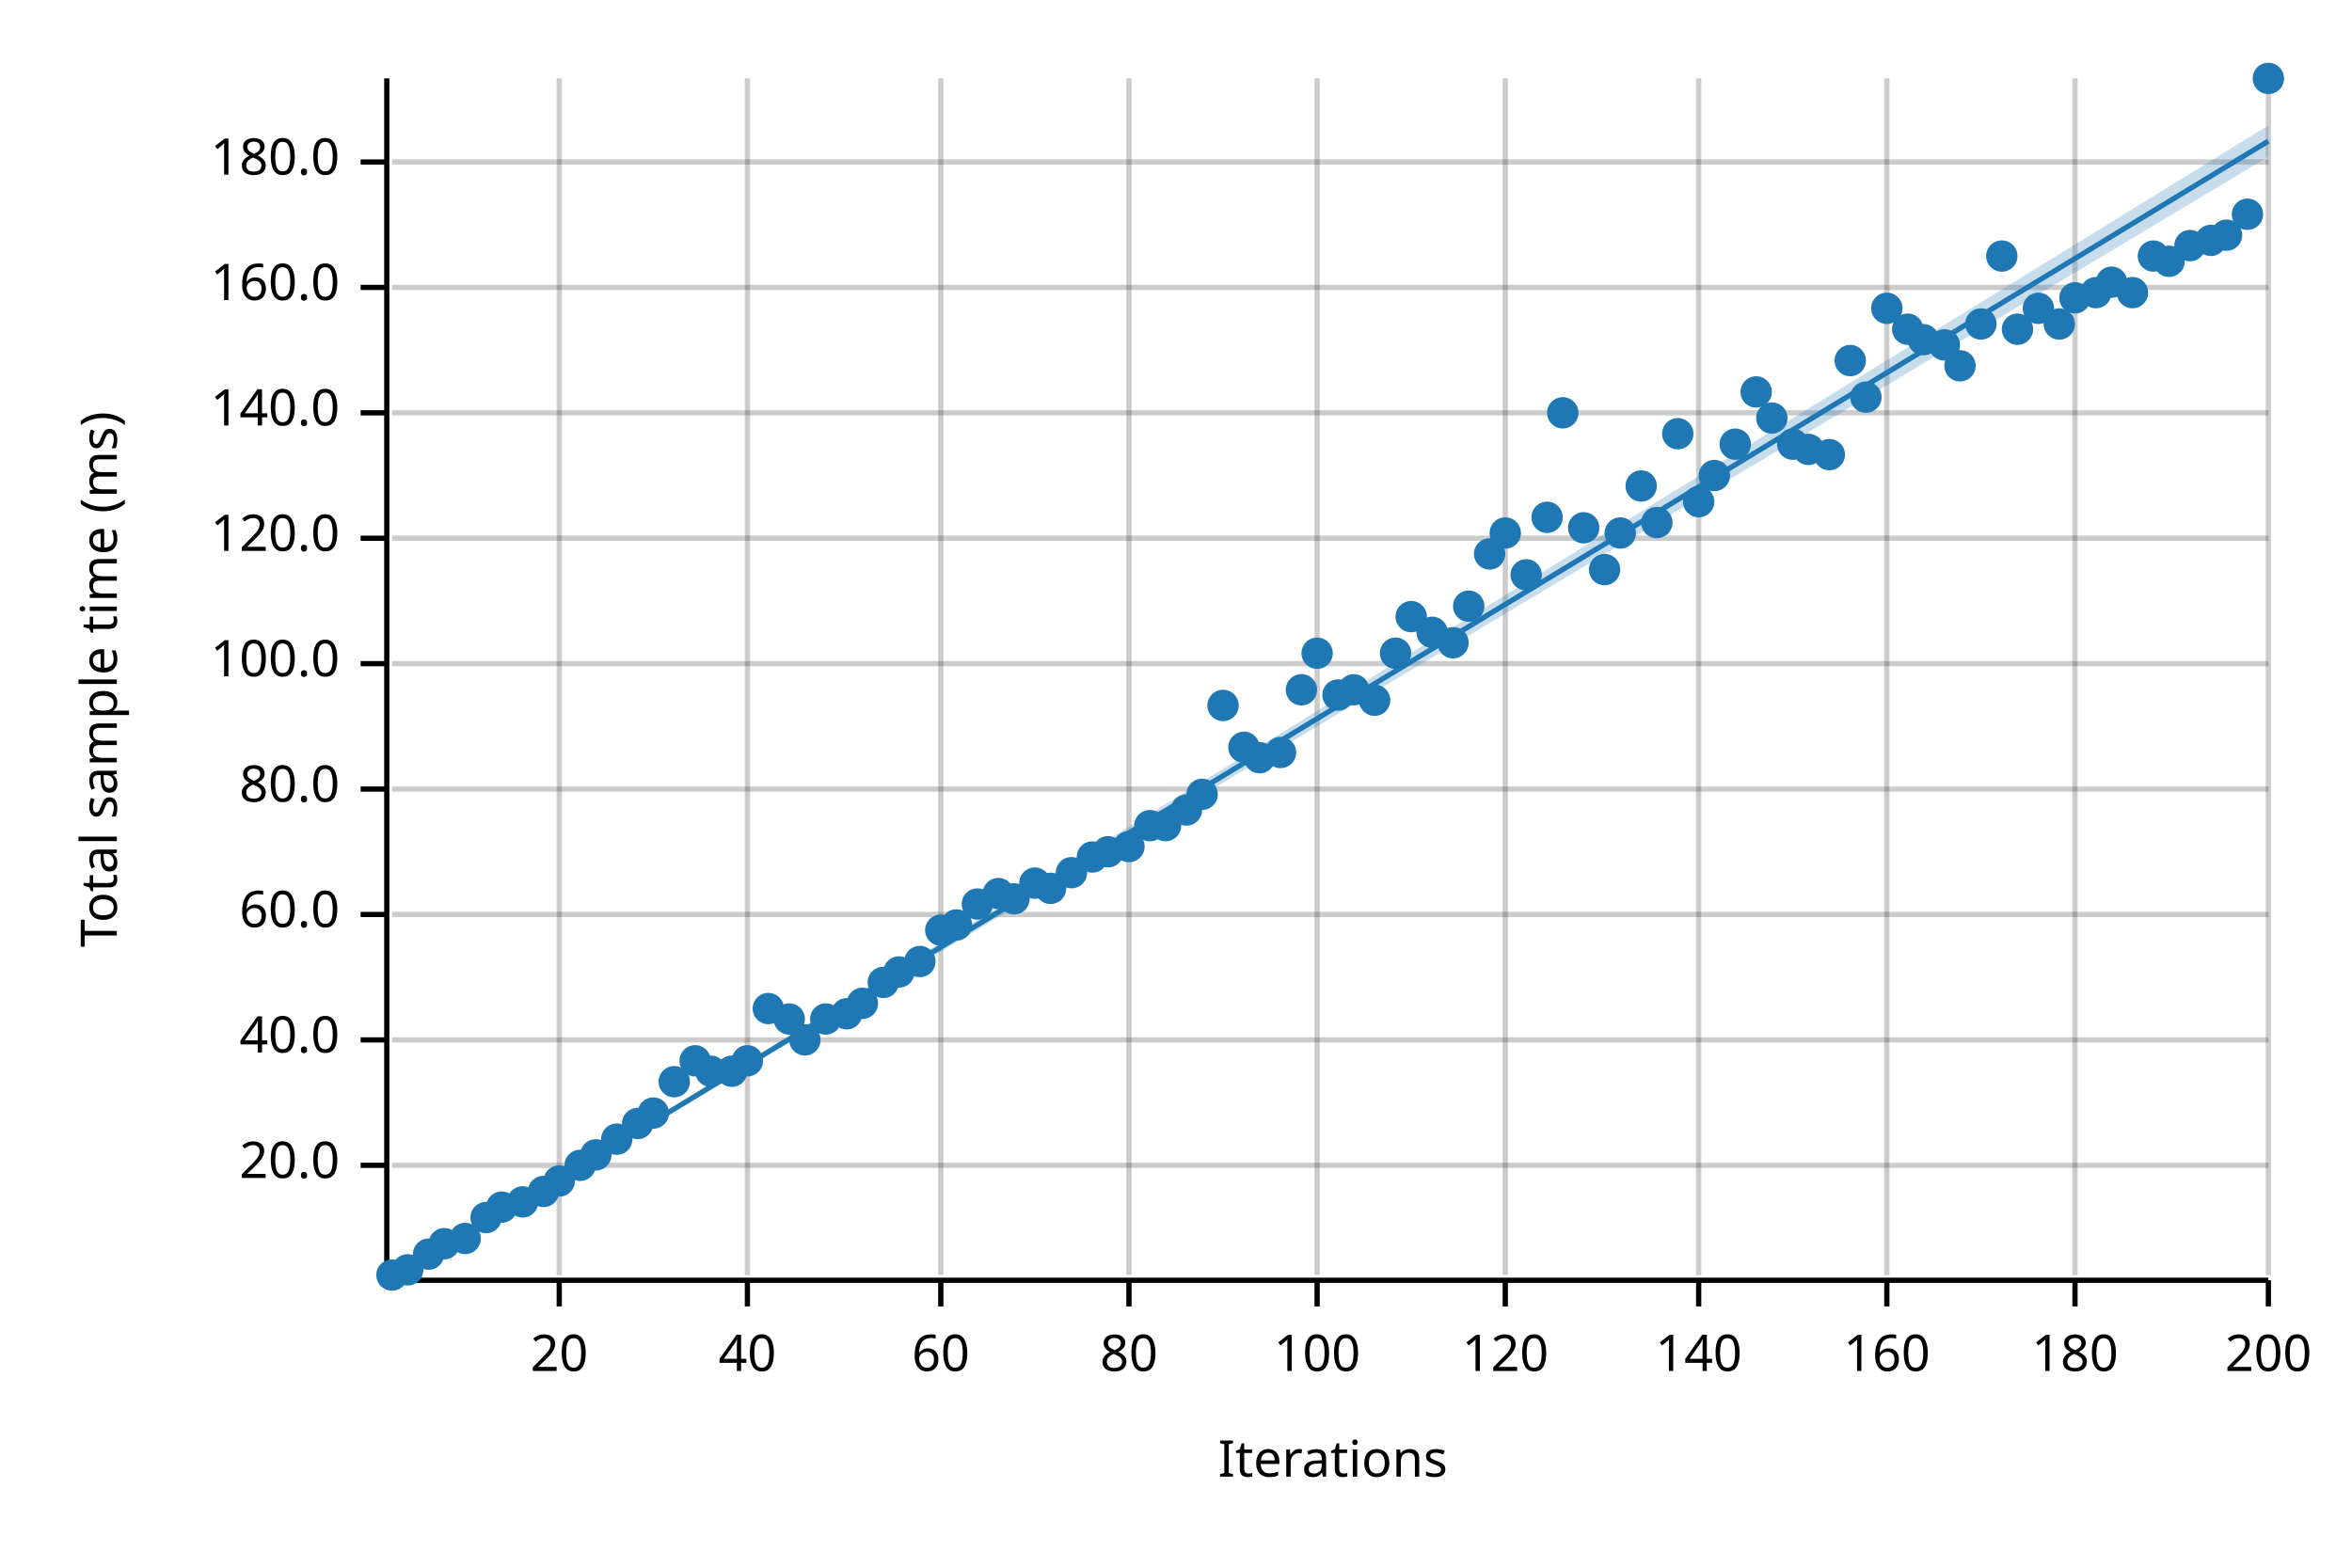
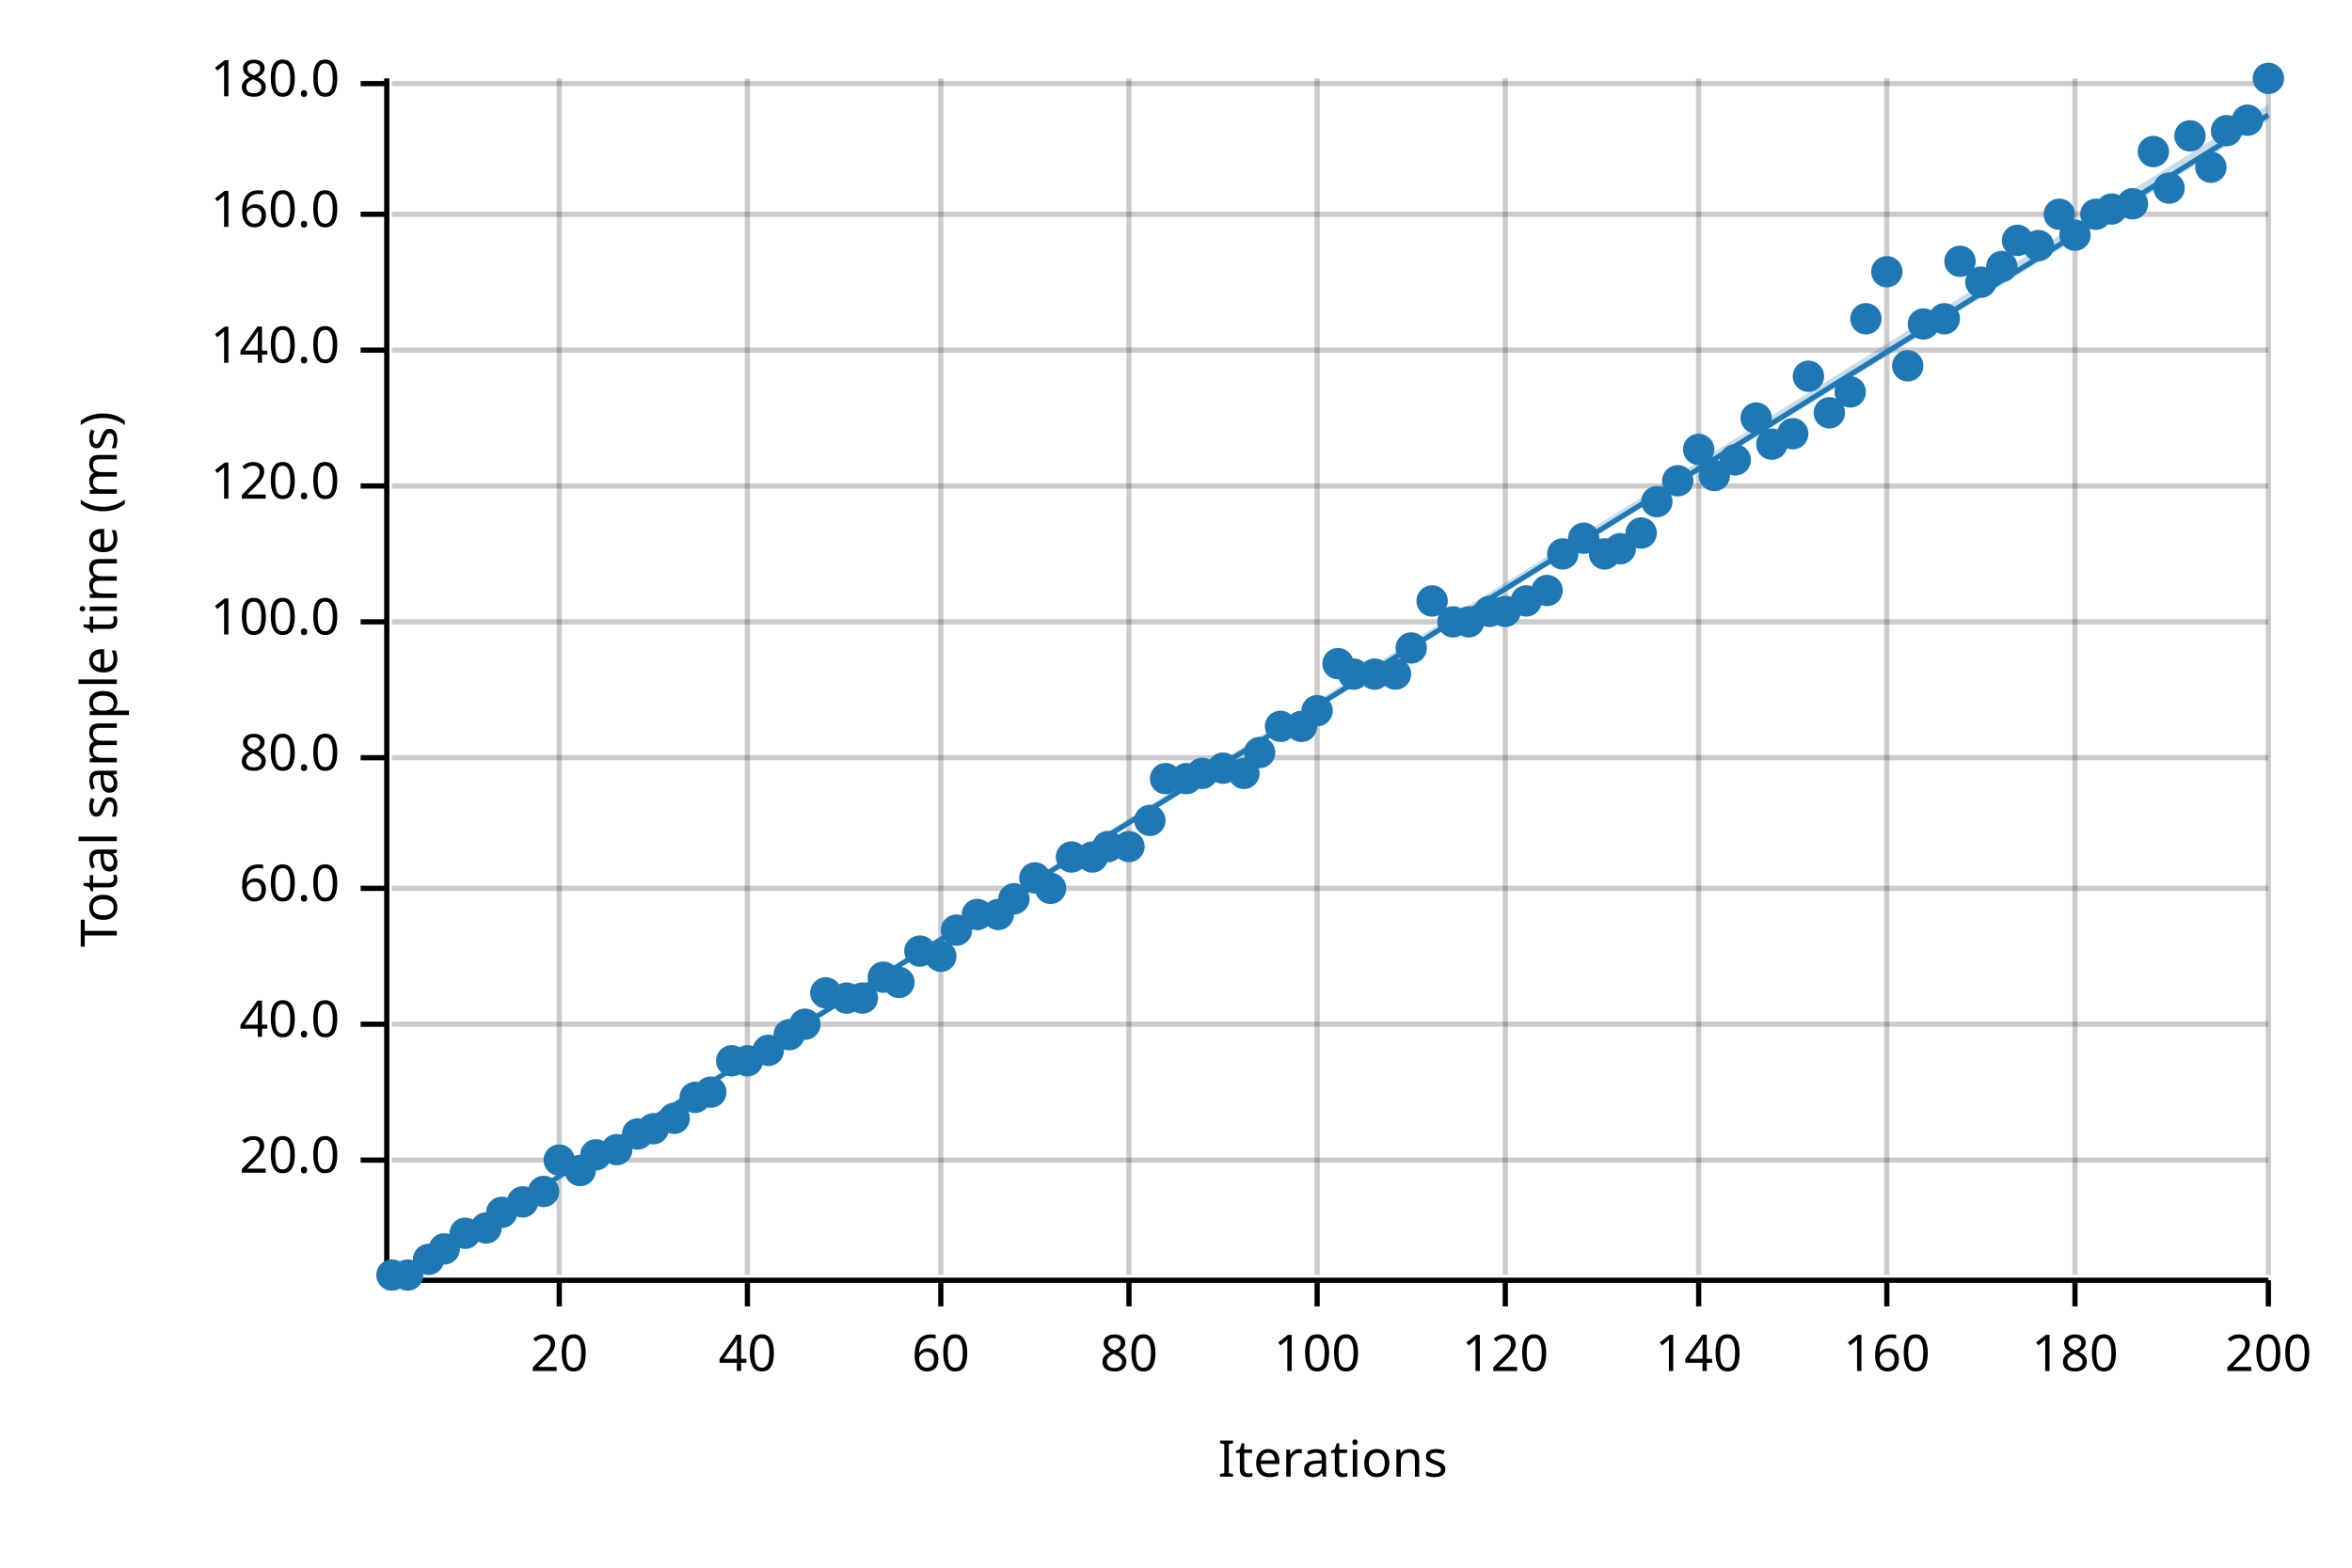
<svg xmlns="http://www.w3.org/2000/svg" width="450" height="300" viewBox="0 0 450 300">
  <text x="15" y="130" dy="0.76em" text-anchor="middle" font-family="sans-serif" font-size="9.677" opacity="1" fill="#000000" transform="rotate(270, 15, 130)">
Total sample time (ms)
</text>
  <text x="255" y="285" dy="-0.5ex" text-anchor="middle" font-family="sans-serif" font-size="9.677" opacity="1" fill="#000000">
Iterations
</text>
  <line opacity="0.2" stroke="#000000" stroke-width="1" x1="107" y1="244" x2="107" y2="15" />
  <line opacity="0.2" stroke="#000000" stroke-width="1" x1="143" y1="244" x2="143" y2="15" />
  <line opacity="0.2" stroke="#000000" stroke-width="1" x1="180" y1="244" x2="180" y2="15" />
  <line opacity="0.2" stroke="#000000" stroke-width="1" x1="216" y1="244" x2="216" y2="15" />
  <line opacity="0.2" stroke="#000000" stroke-width="1" x1="252" y1="244" x2="252" y2="15" />
  <line opacity="0.2" stroke="#000000" stroke-width="1" x1="288" y1="244" x2="288" y2="15" />
  <line opacity="0.2" stroke="#000000" stroke-width="1" x1="325" y1="244" x2="325" y2="15" />
  <line opacity="0.2" stroke="#000000" stroke-width="1" x1="361" y1="244" x2="361" y2="15" />
  <line opacity="0.2" stroke="#000000" stroke-width="1" x1="397" y1="244" x2="397" y2="15" />
  <line opacity="0.2" stroke="#000000" stroke-width="1" x1="434" y1="244" x2="434" y2="15" />
-   <line opacity="0.2" stroke="#000000" stroke-width="1" x1="75" y1="223" x2="434" y2="223" />
-   <line opacity="0.2" stroke="#000000" stroke-width="1" x1="75" y1="199" x2="434" y2="199" />
-   <line opacity="0.2" stroke="#000000" stroke-width="1" x1="75" y1="175" x2="434" y2="175" />
-   <line opacity="0.2" stroke="#000000" stroke-width="1" x1="75" y1="151" x2="434" y2="151" />
-   <line opacity="0.2" stroke="#000000" stroke-width="1" x1="75" y1="127" x2="434" y2="127" />
-   <line opacity="0.2" stroke="#000000" stroke-width="1" x1="75" y1="103" x2="434" y2="103" />
-   <line opacity="0.2" stroke="#000000" stroke-width="1" x1="75" y1="79" x2="434" y2="79" />
-   <line opacity="0.2" stroke="#000000" stroke-width="1" x1="75" y1="55" x2="434" y2="55" />
-   <line opacity="0.2" stroke="#000000" stroke-width="1" x1="75" y1="31" x2="434" y2="31" />
+   <line opacity="0.2" stroke="#000000" stroke-width="1" x1="75" y1="222" x2="434" y2="222" />
+   <line opacity="0.2" stroke="#000000" stroke-width="1" x1="75" y1="196" x2="434" y2="196" />
+   <line opacity="0.2" stroke="#000000" stroke-width="1" x1="75" y1="170" x2="434" y2="170" />
+   <line opacity="0.2" stroke="#000000" stroke-width="1" x1="75" y1="145" x2="434" y2="145" />
+   <line opacity="0.2" stroke="#000000" stroke-width="1" x1="75" y1="119" x2="434" y2="119" />
+   <line opacity="0.2" stroke="#000000" stroke-width="1" x1="75" y1="93" x2="434" y2="93" />
+   <line opacity="0.2" stroke="#000000" stroke-width="1" x1="75" y1="67" x2="434" y2="67" />
+   <line opacity="0.2" stroke="#000000" stroke-width="1" x1="75" y1="41" x2="434" y2="41" />
+   <line opacity="0.2" stroke="#000000" stroke-width="1" x1="75" y1="16" x2="434" y2="16" />
  <polyline fill="none" opacity="1" stroke="#000000" stroke-width="1" points="74,15 74,244 " />
-   <text x="65" y="223" dy="0.5ex" text-anchor="end" font-family="sans-serif" font-size="9.677" opacity="1" fill="#000000">
+   <text x="65" y="222" dy="0.5ex" text-anchor="end" font-family="sans-serif" font-size="9.677" opacity="1" fill="#000000">
20.0
</text>
-   <polyline fill="none" opacity="1" stroke="#000000" stroke-width="1" points="69,223 74,223 " />
-   <text x="65" y="199" dy="0.5ex" text-anchor="end" font-family="sans-serif" font-size="9.677" opacity="1" fill="#000000">
+   <polyline fill="none" opacity="1" stroke="#000000" stroke-width="1" points="69,222 74,222 " />
+   <text x="65" y="196" dy="0.5ex" text-anchor="end" font-family="sans-serif" font-size="9.677" opacity="1" fill="#000000">
40.0
</text>
-   <polyline fill="none" opacity="1" stroke="#000000" stroke-width="1" points="69,199 74,199 " />
-   <text x="65" y="175" dy="0.5ex" text-anchor="end" font-family="sans-serif" font-size="9.677" opacity="1" fill="#000000">
+   <polyline fill="none" opacity="1" stroke="#000000" stroke-width="1" points="69,196 74,196 " />
+   <text x="65" y="170" dy="0.5ex" text-anchor="end" font-family="sans-serif" font-size="9.677" opacity="1" fill="#000000">
60.0
</text>
-   <polyline fill="none" opacity="1" stroke="#000000" stroke-width="1" points="69,175 74,175 " />
-   <text x="65" y="151" dy="0.5ex" text-anchor="end" font-family="sans-serif" font-size="9.677" opacity="1" fill="#000000">
+   <polyline fill="none" opacity="1" stroke="#000000" stroke-width="1" points="69,170 74,170 " />
+   <text x="65" y="145" dy="0.5ex" text-anchor="end" font-family="sans-serif" font-size="9.677" opacity="1" fill="#000000">
80.0
</text>
-   <polyline fill="none" opacity="1" stroke="#000000" stroke-width="1" points="69,151 74,151 " />
-   <text x="65" y="127" dy="0.5ex" text-anchor="end" font-family="sans-serif" font-size="9.677" opacity="1" fill="#000000">
+   <polyline fill="none" opacity="1" stroke="#000000" stroke-width="1" points="69,145 74,145 " />
+   <text x="65" y="119" dy="0.5ex" text-anchor="end" font-family="sans-serif" font-size="9.677" opacity="1" fill="#000000">
100.0
</text>
-   <polyline fill="none" opacity="1" stroke="#000000" stroke-width="1" points="69,127 74,127 " />
-   <text x="65" y="103" dy="0.5ex" text-anchor="end" font-family="sans-serif" font-size="9.677" opacity="1" fill="#000000">
+   <polyline fill="none" opacity="1" stroke="#000000" stroke-width="1" points="69,119 74,119 " />
+   <text x="65" y="93" dy="0.5ex" text-anchor="end" font-family="sans-serif" font-size="9.677" opacity="1" fill="#000000">
120.0
</text>
-   <polyline fill="none" opacity="1" stroke="#000000" stroke-width="1" points="69,103 74,103 " />
-   <text x="65" y="79" dy="0.5ex" text-anchor="end" font-family="sans-serif" font-size="9.677" opacity="1" fill="#000000">
+   <polyline fill="none" opacity="1" stroke="#000000" stroke-width="1" points="69,93 74,93 " />
+   <text x="65" y="67" dy="0.5ex" text-anchor="end" font-family="sans-serif" font-size="9.677" opacity="1" fill="#000000">
140.0
</text>
-   <polyline fill="none" opacity="1" stroke="#000000" stroke-width="1" points="69,79 74,79 " />
-   <text x="65" y="55" dy="0.5ex" text-anchor="end" font-family="sans-serif" font-size="9.677" opacity="1" fill="#000000">
+   <polyline fill="none" opacity="1" stroke="#000000" stroke-width="1" points="69,67 74,67 " />
+   <text x="65" y="41" dy="0.5ex" text-anchor="end" font-family="sans-serif" font-size="9.677" opacity="1" fill="#000000">
160.0
</text>
-   <polyline fill="none" opacity="1" stroke="#000000" stroke-width="1" points="69,55 74,55 " />
-   <text x="65" y="31" dy="0.5ex" text-anchor="end" font-family="sans-serif" font-size="9.677" opacity="1" fill="#000000">
+   <polyline fill="none" opacity="1" stroke="#000000" stroke-width="1" points="69,41 74,41 " />
+   <text x="65" y="16" dy="0.5ex" text-anchor="end" font-family="sans-serif" font-size="9.677" opacity="1" fill="#000000">
180.0
</text>
-   <polyline fill="none" opacity="1" stroke="#000000" stroke-width="1" points="69,31 74,31 " />
+   <polyline fill="none" opacity="1" stroke="#000000" stroke-width="1" points="69,16 74,16 " />
  <polyline fill="none" opacity="1" stroke="#000000" stroke-width="1" points="75,245 434,245 " />
  <text x="107" y="255" dy="0.76em" text-anchor="middle" font-family="sans-serif" font-size="9.677" opacity="1" fill="#000000">
20
</text>
  <polyline fill="none" opacity="1" stroke="#000000" stroke-width="1" points="107,245 107,250 " />
  <text x="143" y="255" dy="0.76em" text-anchor="middle" font-family="sans-serif" font-size="9.677" opacity="1" fill="#000000">
40
</text>
  <polyline fill="none" opacity="1" stroke="#000000" stroke-width="1" points="143,245 143,250 " />
  <text x="180" y="255" dy="0.76em" text-anchor="middle" font-family="sans-serif" font-size="9.677" opacity="1" fill="#000000">
60
</text>
  <polyline fill="none" opacity="1" stroke="#000000" stroke-width="1" points="180,245 180,250 " />
  <text x="216" y="255" dy="0.76em" text-anchor="middle" font-family="sans-serif" font-size="9.677" opacity="1" fill="#000000">
80
</text>
  <polyline fill="none" opacity="1" stroke="#000000" stroke-width="1" points="216,245 216,250 " />
  <text x="252" y="255" dy="0.76em" text-anchor="middle" font-family="sans-serif" font-size="9.677" opacity="1" fill="#000000">
100
</text>
  <polyline fill="none" opacity="1" stroke="#000000" stroke-width="1" points="252,245 252,250 " />
  <text x="288" y="255" dy="0.76em" text-anchor="middle" font-family="sans-serif" font-size="9.677" opacity="1" fill="#000000">
120
</text>
  <polyline fill="none" opacity="1" stroke="#000000" stroke-width="1" points="288,245 288,250 " />
  <text x="325" y="255" dy="0.76em" text-anchor="middle" font-family="sans-serif" font-size="9.677" opacity="1" fill="#000000">
140
</text>
  <polyline fill="none" opacity="1" stroke="#000000" stroke-width="1" points="325,245 325,250 " />
  <text x="361" y="255" dy="0.76em" text-anchor="middle" font-family="sans-serif" font-size="9.677" opacity="1" fill="#000000">
160
</text>
  <polyline fill="none" opacity="1" stroke="#000000" stroke-width="1" points="361,245 361,250 " />
  <text x="397" y="255" dy="0.76em" text-anchor="middle" font-family="sans-serif" font-size="9.677" opacity="1" fill="#000000">
180
</text>
  <polyline fill="none" opacity="1" stroke="#000000" stroke-width="1" points="397,245 397,250 " />
  <text x="434" y="255" dy="0.76em" text-anchor="middle" font-family="sans-serif" font-size="9.677" opacity="1" fill="#000000">
200
</text>
  <polyline fill="none" opacity="1" stroke="#000000" stroke-width="1" points="434,245 434,250 " />
  <circle cx="75" cy="244" r="3" opacity="1" fill="#1F78B4" stroke="none" stroke-width="1" />
-   <circle cx="78" cy="243" r="3" opacity="1" fill="#1F78B4" stroke="none" stroke-width="1" />
-   <circle cx="82" cy="240" r="3" opacity="1" fill="#1F78B4" stroke="none" stroke-width="1" />
-   <circle cx="85" cy="238" r="3" opacity="1" fill="#1F78B4" stroke="none" stroke-width="1" />
-   <circle cx="89" cy="237" r="3" opacity="1" fill="#1F78B4" stroke="none" stroke-width="1" />
-   <circle cx="93" cy="233" r="3" opacity="1" fill="#1F78B4" stroke="none" stroke-width="1" />
-   <circle cx="96" cy="231" r="3" opacity="1" fill="#1F78B4" stroke="none" stroke-width="1" />
+   <circle cx="78" cy="244" r="3" opacity="1" fill="#1F78B4" stroke="none" stroke-width="1" />
+   <circle cx="82" cy="241" r="3" opacity="1" fill="#1F78B4" stroke="none" stroke-width="1" />
+   <circle cx="85" cy="239" r="3" opacity="1" fill="#1F78B4" stroke="none" stroke-width="1" />
+   <circle cx="89" cy="236" r="3" opacity="1" fill="#1F78B4" stroke="none" stroke-width="1" />
+   <circle cx="93" cy="235" r="3" opacity="1" fill="#1F78B4" stroke="none" stroke-width="1" />
+   <circle cx="96" cy="232" r="3" opacity="1" fill="#1F78B4" stroke="none" stroke-width="1" />
  <circle cx="100" cy="230" r="3" opacity="1" fill="#1F78B4" stroke="none" stroke-width="1" />
  <circle cx="104" cy="228" r="3" opacity="1" fill="#1F78B4" stroke="none" stroke-width="1" />
-   <circle cx="107" cy="226" r="3" opacity="1" fill="#1F78B4" stroke="none" stroke-width="1" />
-   <circle cx="111" cy="223" r="3" opacity="1" fill="#1F78B4" stroke="none" stroke-width="1" />
+   <circle cx="107" cy="222" r="3" opacity="1" fill="#1F78B4" stroke="none" stroke-width="1" />
+   <circle cx="111" cy="224" r="3" opacity="1" fill="#1F78B4" stroke="none" stroke-width="1" />
  <circle cx="114" cy="221" r="3" opacity="1" fill="#1F78B4" stroke="none" stroke-width="1" />
-   <circle cx="118" cy="218" r="3" opacity="1" fill="#1F78B4" stroke="none" stroke-width="1" />
-   <circle cx="122" cy="215" r="3" opacity="1" fill="#1F78B4" stroke="none" stroke-width="1" />
-   <circle cx="125" cy="213" r="3" opacity="1" fill="#1F78B4" stroke="none" stroke-width="1" />
-   <circle cx="129" cy="207" r="3" opacity="1" fill="#1F78B4" stroke="none" stroke-width="1" />
-   <circle cx="133" cy="203" r="3" opacity="1" fill="#1F78B4" stroke="none" stroke-width="1" />
-   <circle cx="136" cy="205" r="3" opacity="1" fill="#1F78B4" stroke="none" stroke-width="1" />
-   <circle cx="140" cy="205" r="3" opacity="1" fill="#1F78B4" stroke="none" stroke-width="1" />
+   <circle cx="118" cy="220" r="3" opacity="1" fill="#1F78B4" stroke="none" stroke-width="1" />
+   <circle cx="122" cy="217" r="3" opacity="1" fill="#1F78B4" stroke="none" stroke-width="1" />
+   <circle cx="125" cy="216" r="3" opacity="1" fill="#1F78B4" stroke="none" stroke-width="1" />
+   <circle cx="129" cy="214" r="3" opacity="1" fill="#1F78B4" stroke="none" stroke-width="1" />
+   <circle cx="133" cy="210" r="3" opacity="1" fill="#1F78B4" stroke="none" stroke-width="1" />
+   <circle cx="136" cy="209" r="3" opacity="1" fill="#1F78B4" stroke="none" stroke-width="1" />
+   <circle cx="140" cy="203" r="3" opacity="1" fill="#1F78B4" stroke="none" stroke-width="1" />
  <circle cx="143" cy="203" r="3" opacity="1" fill="#1F78B4" stroke="none" stroke-width="1" />
-   <circle cx="147" cy="193" r="3" opacity="1" fill="#1F78B4" stroke="none" stroke-width="1" />
-   <circle cx="151" cy="195" r="3" opacity="1" fill="#1F78B4" stroke="none" stroke-width="1" />
-   <circle cx="154" cy="199" r="3" opacity="1" fill="#1F78B4" stroke="none" stroke-width="1" />
-   <circle cx="158" cy="195" r="3" opacity="1" fill="#1F78B4" stroke="none" stroke-width="1" />
-   <circle cx="162" cy="194" r="3" opacity="1" fill="#1F78B4" stroke="none" stroke-width="1" />
-   <circle cx="165" cy="192" r="3" opacity="1" fill="#1F78B4" stroke="none" stroke-width="1" />
-   <circle cx="169" cy="188" r="3" opacity="1" fill="#1F78B4" stroke="none" stroke-width="1" />
-   <circle cx="172" cy="186" r="3" opacity="1" fill="#1F78B4" stroke="none" stroke-width="1" />
-   <circle cx="176" cy="184" r="3" opacity="1" fill="#1F78B4" stroke="none" stroke-width="1" />
-   <circle cx="180" cy="178" r="3" opacity="1" fill="#1F78B4" stroke="none" stroke-width="1" />
-   <circle cx="183" cy="177" r="3" opacity="1" fill="#1F78B4" stroke="none" stroke-width="1" />
-   <circle cx="187" cy="173" r="3" opacity="1" fill="#1F78B4" stroke="none" stroke-width="1" />
-   <circle cx="191" cy="171" r="3" opacity="1" fill="#1F78B4" stroke="none" stroke-width="1" />
+   <circle cx="147" cy="201" r="3" opacity="1" fill="#1F78B4" stroke="none" stroke-width="1" />
+   <circle cx="151" cy="198" r="3" opacity="1" fill="#1F78B4" stroke="none" stroke-width="1" />
+   <circle cx="154" cy="196" r="3" opacity="1" fill="#1F78B4" stroke="none" stroke-width="1" />
+   <circle cx="158" cy="190" r="3" opacity="1" fill="#1F78B4" stroke="none" stroke-width="1" />
+   <circle cx="162" cy="191" r="3" opacity="1" fill="#1F78B4" stroke="none" stroke-width="1" />
+   <circle cx="165" cy="191" r="3" opacity="1" fill="#1F78B4" stroke="none" stroke-width="1" />
+   <circle cx="169" cy="187" r="3" opacity="1" fill="#1F78B4" stroke="none" stroke-width="1" />
+   <circle cx="172" cy="188" r="3" opacity="1" fill="#1F78B4" stroke="none" stroke-width="1" />
+   <circle cx="176" cy="182" r="3" opacity="1" fill="#1F78B4" stroke="none" stroke-width="1" />
+   <circle cx="180" cy="183" r="3" opacity="1" fill="#1F78B4" stroke="none" stroke-width="1" />
+   <circle cx="183" cy="178" r="3" opacity="1" fill="#1F78B4" stroke="none" stroke-width="1" />
+   <circle cx="187" cy="175" r="3" opacity="1" fill="#1F78B4" stroke="none" stroke-width="1" />
+   <circle cx="191" cy="175" r="3" opacity="1" fill="#1F78B4" stroke="none" stroke-width="1" />
  <circle cx="194" cy="172" r="3" opacity="1" fill="#1F78B4" stroke="none" stroke-width="1" />
-   <circle cx="198" cy="169" r="3" opacity="1" fill="#1F78B4" stroke="none" stroke-width="1" />
+   <circle cx="198" cy="168" r="3" opacity="1" fill="#1F78B4" stroke="none" stroke-width="1" />
  <circle cx="201" cy="170" r="3" opacity="1" fill="#1F78B4" stroke="none" stroke-width="1" />
-   <circle cx="205" cy="167" r="3" opacity="1" fill="#1F78B4" stroke="none" stroke-width="1" />
+   <circle cx="205" cy="164" r="3" opacity="1" fill="#1F78B4" stroke="none" stroke-width="1" />
  <circle cx="209" cy="164" r="3" opacity="1" fill="#1F78B4" stroke="none" stroke-width="1" />
-   <circle cx="212" cy="163" r="3" opacity="1" fill="#1F78B4" stroke="none" stroke-width="1" />
+   <circle cx="212" cy="162" r="3" opacity="1" fill="#1F78B4" stroke="none" stroke-width="1" />
  <circle cx="216" cy="162" r="3" opacity="1" fill="#1F78B4" stroke="none" stroke-width="1" />
-   <circle cx="220" cy="158" r="3" opacity="1" fill="#1F78B4" stroke="none" stroke-width="1" />
-   <circle cx="223" cy="158" r="3" opacity="1" fill="#1F78B4" stroke="none" stroke-width="1" />
-   <circle cx="227" cy="155" r="3" opacity="1" fill="#1F78B4" stroke="none" stroke-width="1" />
-   <circle cx="230" cy="152" r="3" opacity="1" fill="#1F78B4" stroke="none" stroke-width="1" />
-   <circle cx="234" cy="135" r="3" opacity="1" fill="#1F78B4" stroke="none" stroke-width="1" />
-   <circle cx="238" cy="143" r="3" opacity="1" fill="#1F78B4" stroke="none" stroke-width="1" />
-   <circle cx="241" cy="145" r="3" opacity="1" fill="#1F78B4" stroke="none" stroke-width="1" />
-   <circle cx="245" cy="144" r="3" opacity="1" fill="#1F78B4" stroke="none" stroke-width="1" />
-   <circle cx="249" cy="132" r="3" opacity="1" fill="#1F78B4" stroke="none" stroke-width="1" />
-   <circle cx="252" cy="125" r="3" opacity="1" fill="#1F78B4" stroke="none" stroke-width="1" />
-   <circle cx="256" cy="133" r="3" opacity="1" fill="#1F78B4" stroke="none" stroke-width="1" />
-   <circle cx="259" cy="132" r="3" opacity="1" fill="#1F78B4" stroke="none" stroke-width="1" />
-   <circle cx="263" cy="134" r="3" opacity="1" fill="#1F78B4" stroke="none" stroke-width="1" />
-   <circle cx="267" cy="125" r="3" opacity="1" fill="#1F78B4" stroke="none" stroke-width="1" />
-   <circle cx="270" cy="118" r="3" opacity="1" fill="#1F78B4" stroke="none" stroke-width="1" />
-   <circle cx="274" cy="121" r="3" opacity="1" fill="#1F78B4" stroke="none" stroke-width="1" />
-   <circle cx="278" cy="123" r="3" opacity="1" fill="#1F78B4" stroke="none" stroke-width="1" />
-   <circle cx="281" cy="116" r="3" opacity="1" fill="#1F78B4" stroke="none" stroke-width="1" />
-   <circle cx="285" cy="106" r="3" opacity="1" fill="#1F78B4" stroke="none" stroke-width="1" />
-   <circle cx="288" cy="102" r="3" opacity="1" fill="#1F78B4" stroke="none" stroke-width="1" />
-   <circle cx="292" cy="110" r="3" opacity="1" fill="#1F78B4" stroke="none" stroke-width="1" />
-   <circle cx="296" cy="99" r="3" opacity="1" fill="#1F78B4" stroke="none" stroke-width="1" />
-   <circle cx="299" cy="79" r="3" opacity="1" fill="#1F78B4" stroke="none" stroke-width="1" />
-   <circle cx="303" cy="101" r="3" opacity="1" fill="#1F78B4" stroke="none" stroke-width="1" />
-   <circle cx="307" cy="109" r="3" opacity="1" fill="#1F78B4" stroke="none" stroke-width="1" />
-   <circle cx="310" cy="102" r="3" opacity="1" fill="#1F78B4" stroke="none" stroke-width="1" />
-   <circle cx="314" cy="93" r="3" opacity="1" fill="#1F78B4" stroke="none" stroke-width="1" />
-   <circle cx="317" cy="100" r="3" opacity="1" fill="#1F78B4" stroke="none" stroke-width="1" />
-   <circle cx="321" cy="83" r="3" opacity="1" fill="#1F78B4" stroke="none" stroke-width="1" />
-   <circle cx="325" cy="96" r="3" opacity="1" fill="#1F78B4" stroke="none" stroke-width="1" />
+   <circle cx="220" cy="157" r="3" opacity="1" fill="#1F78B4" stroke="none" stroke-width="1" />
+   <circle cx="223" cy="149" r="3" opacity="1" fill="#1F78B4" stroke="none" stroke-width="1" />
+   <circle cx="227" cy="149" r="3" opacity="1" fill="#1F78B4" stroke="none" stroke-width="1" />
+   <circle cx="230" cy="148" r="3" opacity="1" fill="#1F78B4" stroke="none" stroke-width="1" />
+   <circle cx="234" cy="147" r="3" opacity="1" fill="#1F78B4" stroke="none" stroke-width="1" />
+   <circle cx="238" cy="148" r="3" opacity="1" fill="#1F78B4" stroke="none" stroke-width="1" />
+   <circle cx="241" cy="144" r="3" opacity="1" fill="#1F78B4" stroke="none" stroke-width="1" />
+   <circle cx="245" cy="139" r="3" opacity="1" fill="#1F78B4" stroke="none" stroke-width="1" />
+   <circle cx="249" cy="139" r="3" opacity="1" fill="#1F78B4" stroke="none" stroke-width="1" />
+   <circle cx="252" cy="136" r="3" opacity="1" fill="#1F78B4" stroke="none" stroke-width="1" />
+   <circle cx="256" cy="127" r="3" opacity="1" fill="#1F78B4" stroke="none" stroke-width="1" />
+   <circle cx="259" cy="129" r="3" opacity="1" fill="#1F78B4" stroke="none" stroke-width="1" />
+   <circle cx="263" cy="129" r="3" opacity="1" fill="#1F78B4" stroke="none" stroke-width="1" />
+   <circle cx="267" cy="129" r="3" opacity="1" fill="#1F78B4" stroke="none" stroke-width="1" />
+   <circle cx="270" cy="124" r="3" opacity="1" fill="#1F78B4" stroke="none" stroke-width="1" />
+   <circle cx="274" cy="115" r="3" opacity="1" fill="#1F78B4" stroke="none" stroke-width="1" />
+   <circle cx="278" cy="119" r="3" opacity="1" fill="#1F78B4" stroke="none" stroke-width="1" />
+   <circle cx="281" cy="119" r="3" opacity="1" fill="#1F78B4" stroke="none" stroke-width="1" />
+   <circle cx="285" cy="117" r="3" opacity="1" fill="#1F78B4" stroke="none" stroke-width="1" />
+   <circle cx="288" cy="117" r="3" opacity="1" fill="#1F78B4" stroke="none" stroke-width="1" />
+   <circle cx="292" cy="115" r="3" opacity="1" fill="#1F78B4" stroke="none" stroke-width="1" />
+   <circle cx="296" cy="113" r="3" opacity="1" fill="#1F78B4" stroke="none" stroke-width="1" />
+   <circle cx="299" cy="106" r="3" opacity="1" fill="#1F78B4" stroke="none" stroke-width="1" />
+   <circle cx="303" cy="103" r="3" opacity="1" fill="#1F78B4" stroke="none" stroke-width="1" />
+   <circle cx="307" cy="106" r="3" opacity="1" fill="#1F78B4" stroke="none" stroke-width="1" />
+   <circle cx="310" cy="105" r="3" opacity="1" fill="#1F78B4" stroke="none" stroke-width="1" />
+   <circle cx="314" cy="102" r="3" opacity="1" fill="#1F78B4" stroke="none" stroke-width="1" />
+   <circle cx="317" cy="96" r="3" opacity="1" fill="#1F78B4" stroke="none" stroke-width="1" />
+   <circle cx="321" cy="92" r="3" opacity="1" fill="#1F78B4" stroke="none" stroke-width="1" />
+   <circle cx="325" cy="86" r="3" opacity="1" fill="#1F78B4" stroke="none" stroke-width="1" />
  <circle cx="328" cy="91" r="3" opacity="1" fill="#1F78B4" stroke="none" stroke-width="1" />
-   <circle cx="332" cy="85" r="3" opacity="1" fill="#1F78B4" stroke="none" stroke-width="1" />
-   <circle cx="336" cy="75" r="3" opacity="1" fill="#1F78B4" stroke="none" stroke-width="1" />
-   <circle cx="339" cy="80" r="3" opacity="1" fill="#1F78B4" stroke="none" stroke-width="1" />
-   <circle cx="343" cy="85" r="3" opacity="1" fill="#1F78B4" stroke="none" stroke-width="1" />
-   <circle cx="346" cy="86" r="3" opacity="1" fill="#1F78B4" stroke="none" stroke-width="1" />
-   <circle cx="350" cy="87" r="3" opacity="1" fill="#1F78B4" stroke="none" stroke-width="1" />
-   <circle cx="354" cy="69" r="3" opacity="1" fill="#1F78B4" stroke="none" stroke-width="1" />
-   <circle cx="357" cy="76" r="3" opacity="1" fill="#1F78B4" stroke="none" stroke-width="1" />
-   <circle cx="361" cy="59" r="3" opacity="1" fill="#1F78B4" stroke="none" stroke-width="1" />
-   <circle cx="365" cy="63" r="3" opacity="1" fill="#1F78B4" stroke="none" stroke-width="1" />
-   <circle cx="368" cy="65" r="3" opacity="1" fill="#1F78B4" stroke="none" stroke-width="1" />
-   <circle cx="372" cy="66" r="3" opacity="1" fill="#1F78B4" stroke="none" stroke-width="1" />
-   <circle cx="375" cy="70" r="3" opacity="1" fill="#1F78B4" stroke="none" stroke-width="1" />
-   <circle cx="379" cy="62" r="3" opacity="1" fill="#1F78B4" stroke="none" stroke-width="1" />
-   <circle cx="383" cy="49" r="3" opacity="1" fill="#1F78B4" stroke="none" stroke-width="1" />
-   <circle cx="386" cy="63" r="3" opacity="1" fill="#1F78B4" stroke="none" stroke-width="1" />
-   <circle cx="390" cy="59" r="3" opacity="1" fill="#1F78B4" stroke="none" stroke-width="1" />
-   <circle cx="394" cy="62" r="3" opacity="1" fill="#1F78B4" stroke="none" stroke-width="1" />
-   <circle cx="397" cy="57" r="3" opacity="1" fill="#1F78B4" stroke="none" stroke-width="1" />
-   <circle cx="401" cy="56" r="3" opacity="1" fill="#1F78B4" stroke="none" stroke-width="1" />
-   <circle cx="404" cy="54" r="3" opacity="1" fill="#1F78B4" stroke="none" stroke-width="1" />
-   <circle cx="408" cy="56" r="3" opacity="1" fill="#1F78B4" stroke="none" stroke-width="1" />
-   <circle cx="412" cy="49" r="3" opacity="1" fill="#1F78B4" stroke="none" stroke-width="1" />
-   <circle cx="415" cy="50" r="3" opacity="1" fill="#1F78B4" stroke="none" stroke-width="1" />
-   <circle cx="419" cy="47" r="3" opacity="1" fill="#1F78B4" stroke="none" stroke-width="1" />
-   <circle cx="423" cy="46" r="3" opacity="1" fill="#1F78B4" stroke="none" stroke-width="1" />
-   <circle cx="426" cy="45" r="3" opacity="1" fill="#1F78B4" stroke="none" stroke-width="1" />
-   <circle cx="430" cy="41" r="3" opacity="1" fill="#1F78B4" stroke="none" stroke-width="1" />
+   <circle cx="332" cy="88" r="3" opacity="1" fill="#1F78B4" stroke="none" stroke-width="1" />
+   <circle cx="336" cy="80" r="3" opacity="1" fill="#1F78B4" stroke="none" stroke-width="1" />
+   <circle cx="339" cy="85" r="3" opacity="1" fill="#1F78B4" stroke="none" stroke-width="1" />
+   <circle cx="343" cy="83" r="3" opacity="1" fill="#1F78B4" stroke="none" stroke-width="1" />
+   <circle cx="346" cy="72" r="3" opacity="1" fill="#1F78B4" stroke="none" stroke-width="1" />
+   <circle cx="350" cy="79" r="3" opacity="1" fill="#1F78B4" stroke="none" stroke-width="1" />
+   <circle cx="354" cy="75" r="3" opacity="1" fill="#1F78B4" stroke="none" stroke-width="1" />
+   <circle cx="357" cy="61" r="3" opacity="1" fill="#1F78B4" stroke="none" stroke-width="1" />
+   <circle cx="361" cy="52" r="3" opacity="1" fill="#1F78B4" stroke="none" stroke-width="1" />
+   <circle cx="365" cy="70" r="3" opacity="1" fill="#1F78B4" stroke="none" stroke-width="1" />
+   <circle cx="368" cy="62" r="3" opacity="1" fill="#1F78B4" stroke="none" stroke-width="1" />
+   <circle cx="372" cy="61" r="3" opacity="1" fill="#1F78B4" stroke="none" stroke-width="1" />
+   <circle cx="375" cy="50" r="3" opacity="1" fill="#1F78B4" stroke="none" stroke-width="1" />
+   <circle cx="379" cy="54" r="3" opacity="1" fill="#1F78B4" stroke="none" stroke-width="1" />
+   <circle cx="383" cy="51" r="3" opacity="1" fill="#1F78B4" stroke="none" stroke-width="1" />
+   <circle cx="386" cy="46" r="3" opacity="1" fill="#1F78B4" stroke="none" stroke-width="1" />
+   <circle cx="390" cy="47" r="3" opacity="1" fill="#1F78B4" stroke="none" stroke-width="1" />
+   <circle cx="394" cy="41" r="3" opacity="1" fill="#1F78B4" stroke="none" stroke-width="1" />
+   <circle cx="397" cy="45" r="3" opacity="1" fill="#1F78B4" stroke="none" stroke-width="1" />
+   <circle cx="401" cy="41" r="3" opacity="1" fill="#1F78B4" stroke="none" stroke-width="1" />
+   <circle cx="404" cy="40" r="3" opacity="1" fill="#1F78B4" stroke="none" stroke-width="1" />
+   <circle cx="408" cy="39" r="3" opacity="1" fill="#1F78B4" stroke="none" stroke-width="1" />
+   <circle cx="412" cy="29" r="3" opacity="1" fill="#1F78B4" stroke="none" stroke-width="1" />
+   <circle cx="415" cy="36" r="3" opacity="1" fill="#1F78B4" stroke="none" stroke-width="1" />
+   <circle cx="419" cy="26" r="3" opacity="1" fill="#1F78B4" stroke="none" stroke-width="1" />
+   <circle cx="423" cy="32" r="3" opacity="1" fill="#1F78B4" stroke="none" stroke-width="1" />
+   <circle cx="426" cy="25" r="3" opacity="1" fill="#1F78B4" stroke="none" stroke-width="1" />
+   <circle cx="430" cy="23" r="3" opacity="1" fill="#1F78B4" stroke="none" stroke-width="1" />
  <circle cx="434" cy="15" r="3" opacity="1" fill="#1F78B4" stroke="none" stroke-width="1" />
-   <polyline fill="none" opacity="1" stroke="#1F78B4" stroke-width="1" points="75,245 434,27 " />
-   <polygon opacity="0.25" fill="#1F78B4" points="75,245 434,30 434,24 " />
+   <polyline fill="none" opacity="1" stroke="#1F78B4" stroke-width="1" points="75,245 434,22 " />
+   <polygon opacity="0.25" fill="#1F78B4" points="75,245 434,23 434,20 " />
</svg>
